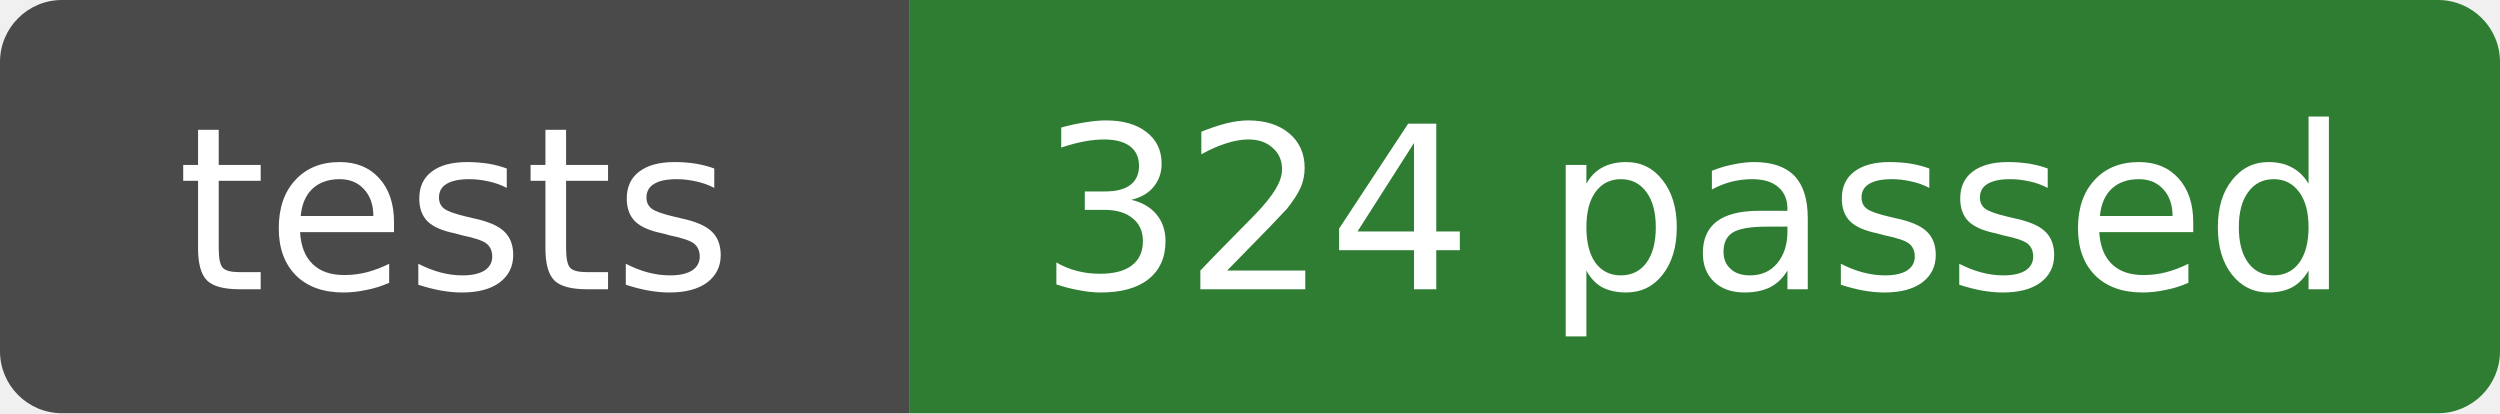
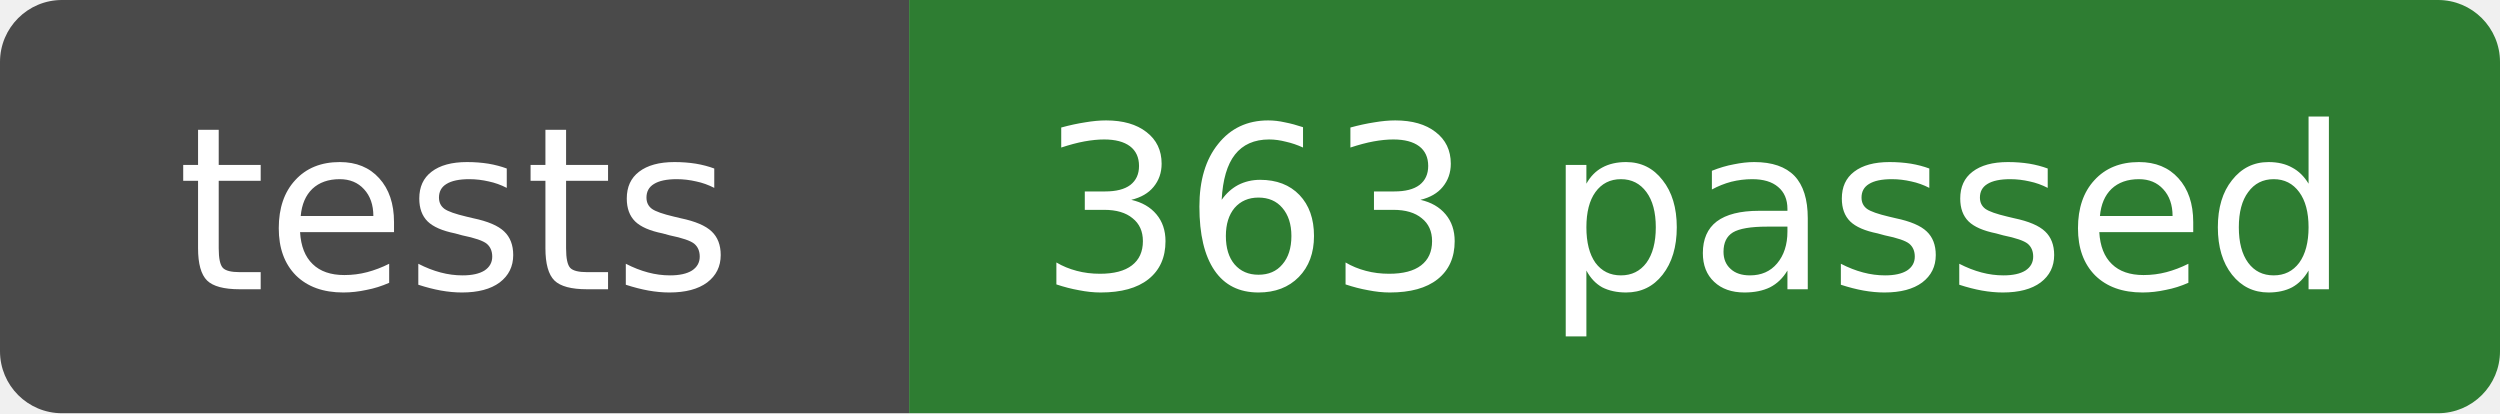
- <svg xmlns="http://www.w3.org/2000/svg" width="121" height="20" role="img" aria-label="tests: 324 passed">
+ <svg xmlns="http://www.w3.org/2000/svg" width="121" height="20" role="img" aria-label="tests: 363 passed">
  <clipPath id="r">
    <rect width="121" height="20" rx="3" />
  </clipPath>
  <g clip-path="url(#r)">
    <rect width="44" height="20" fill="#4a4a4a" />
    <rect x="44" width="77" height="20" fill="#2e7d32" />
  </g>
  <g fill="#fff" text-anchor="middle" font-family="Verdana,DejaVu Sans,sans-serif" font-size="11">
    <text x="22" y="14">tests</text>
-     <text x="82" y="14">324 passed</text>
+     <text x="82" y="14">363 passed</text>
  </g>
</svg>
